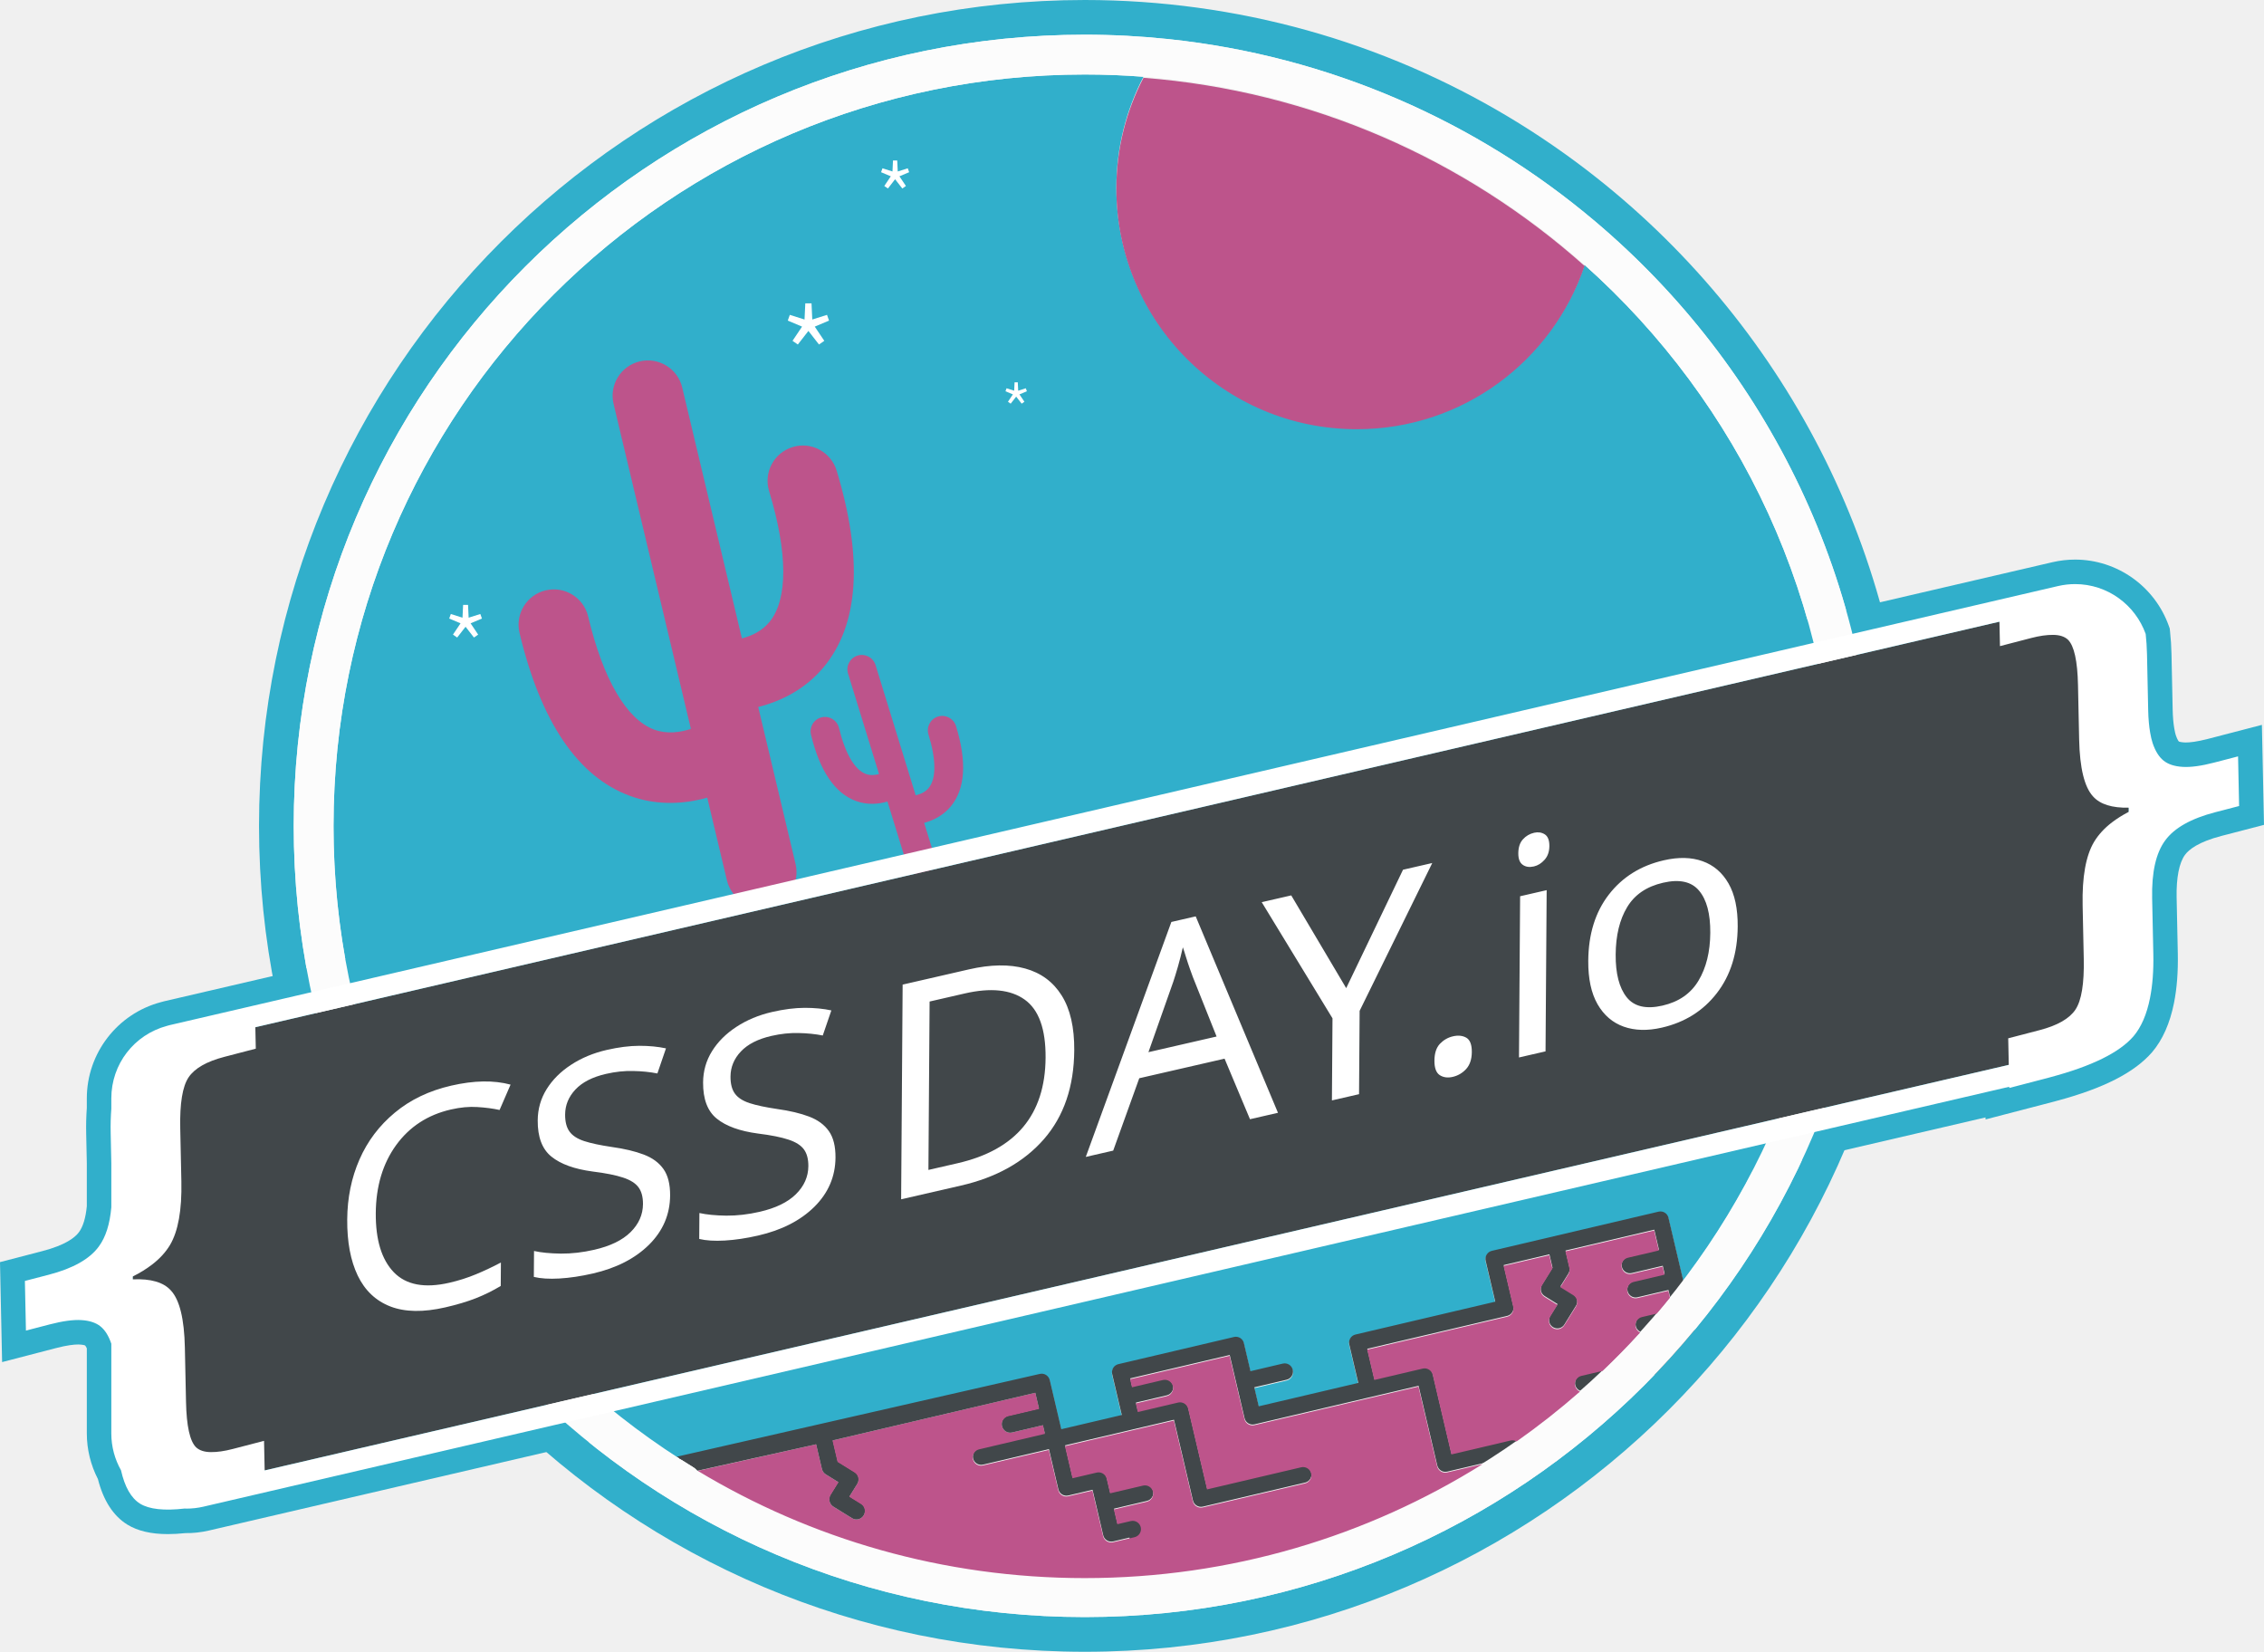
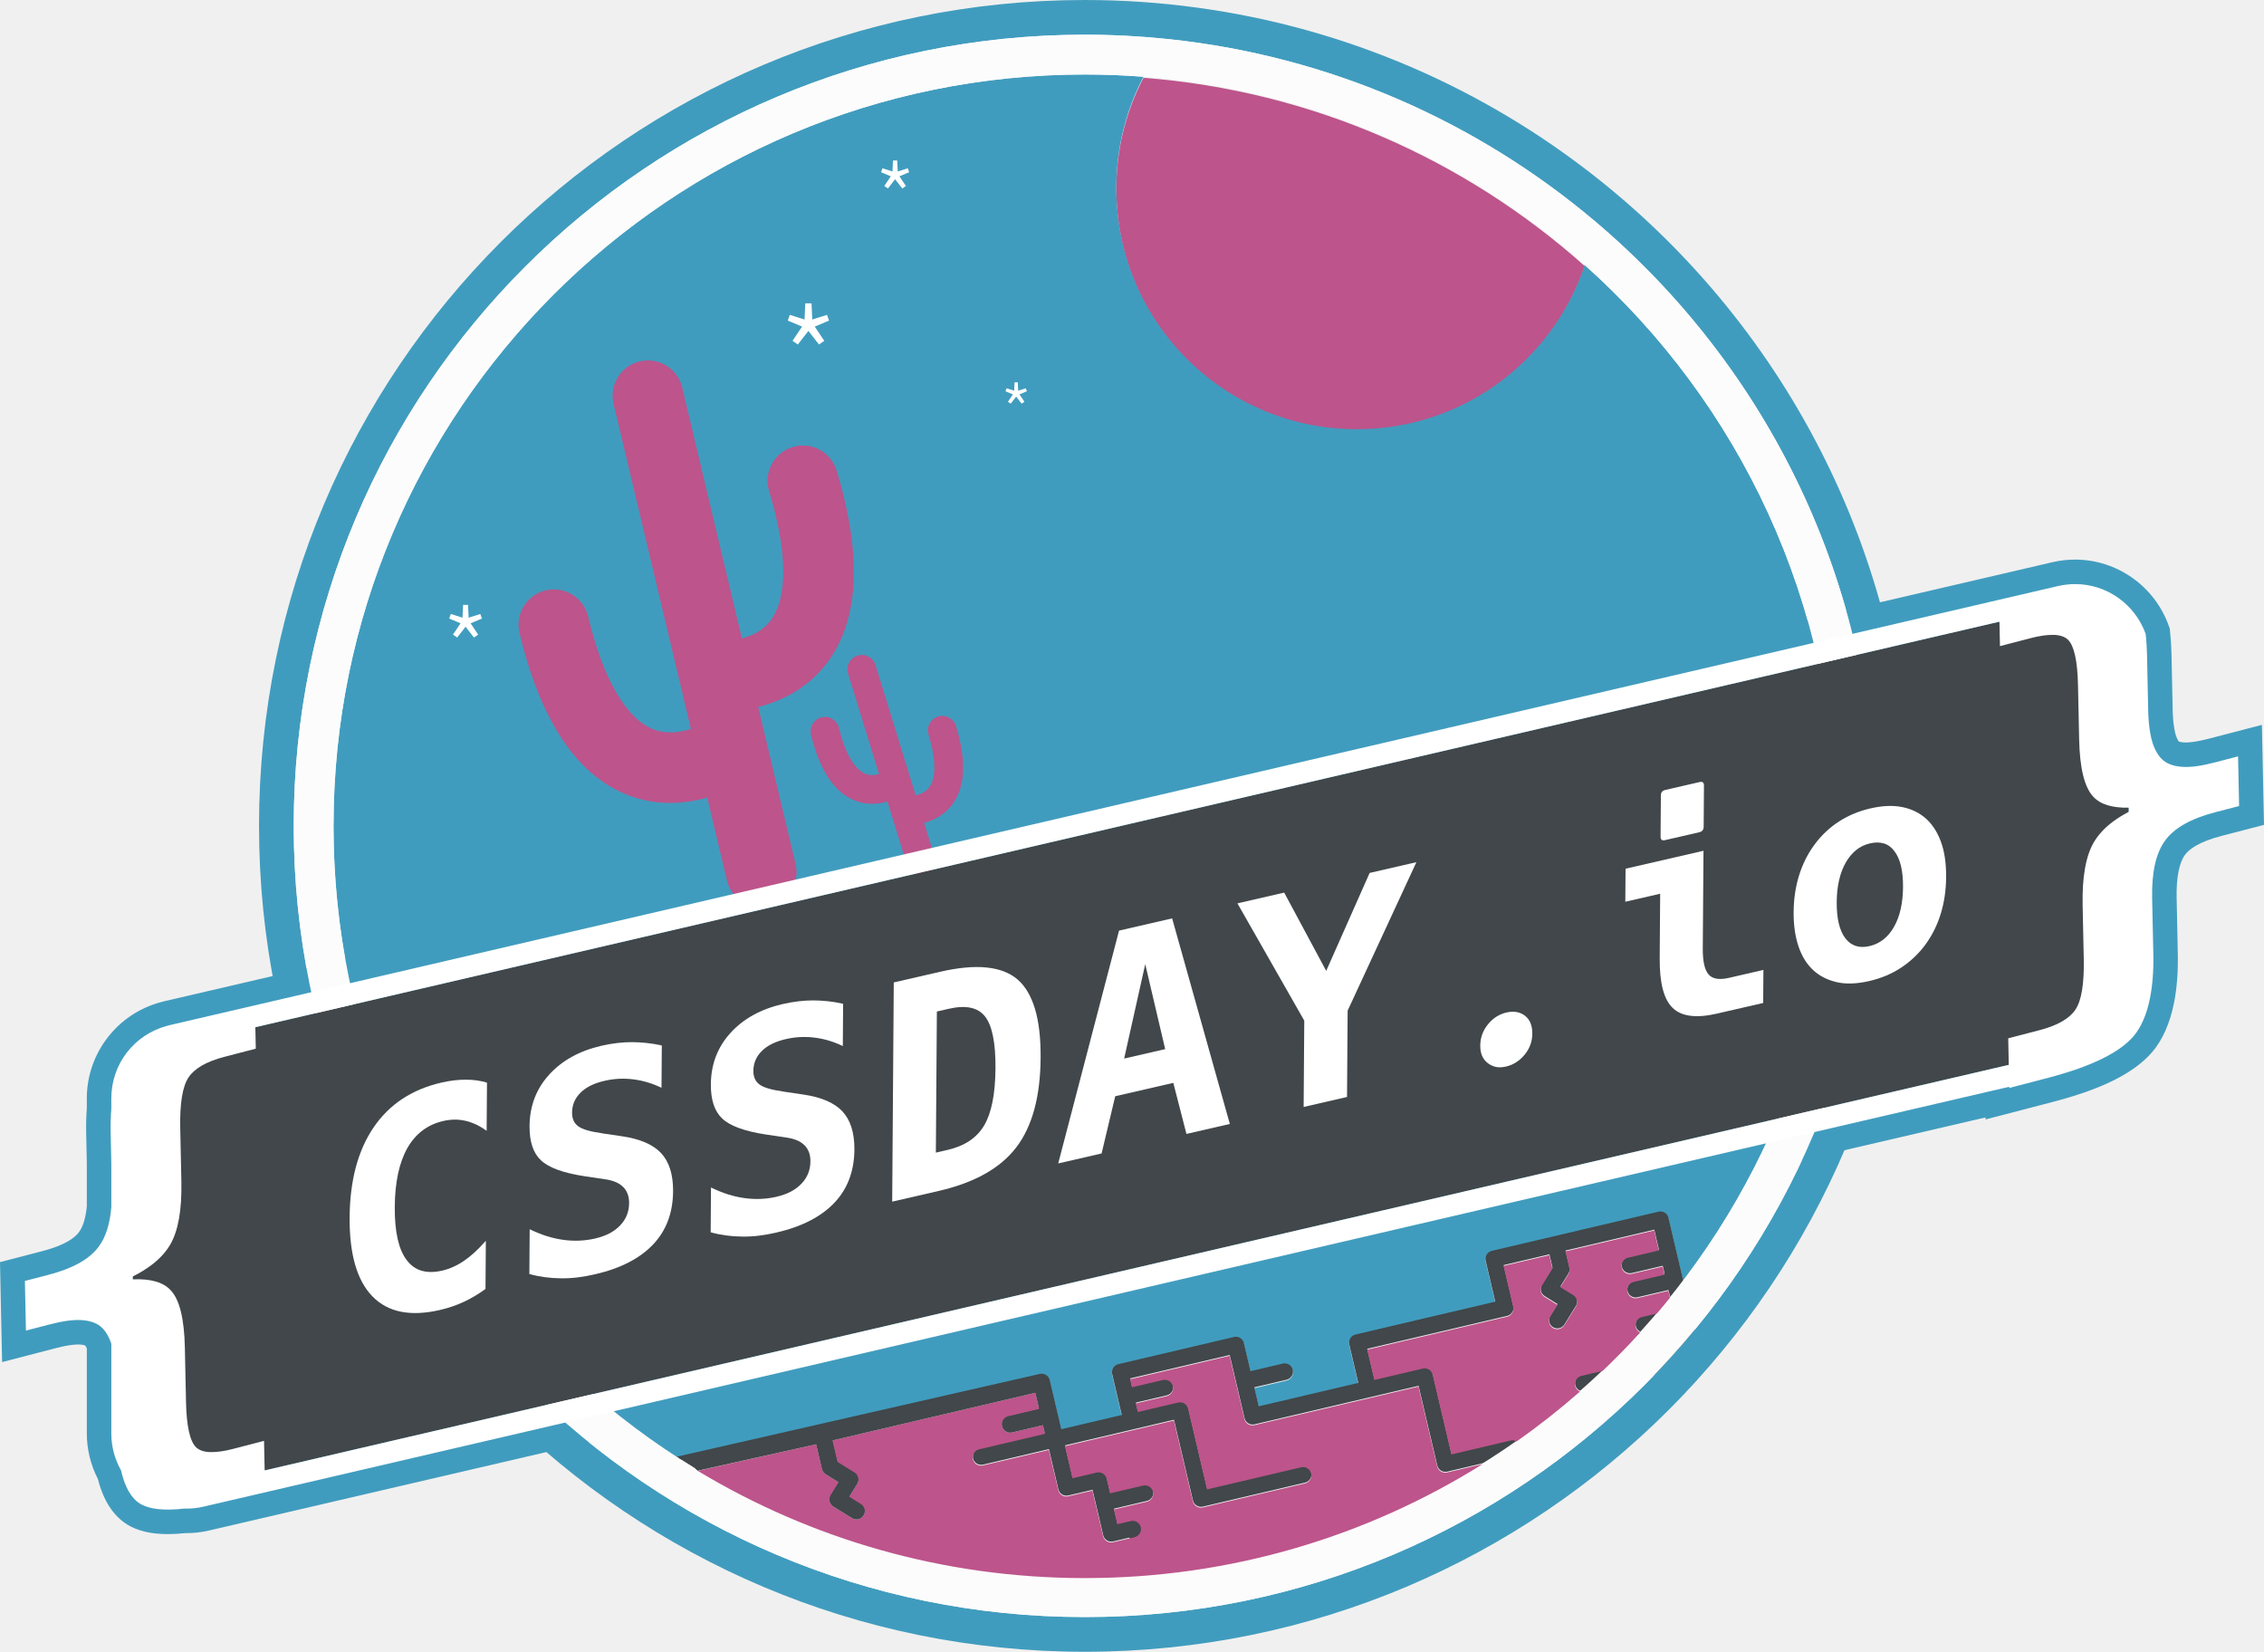
<svg xmlns="http://www.w3.org/2000/svg" version="1.1" x="0" y="0" width="369.775" height="269.75" viewBox="0, 0, 369.775, 269.75">
  <g id="Background">
    <rect x="0" y="0" width="369.775" height="269.75" fill="#000000" fill-opacity="0" />
  </g>
  <g id="Layer_1">
-     <path d="M27.416,250.533 C24.667,250.533 22.499,250.023 20.787,248.976 C18.485,247.539 16.883,245.047 15.994,241.547 C14.806,239.244 14.181,236.682 14.181,234.096 L14.181,220.192 C14.029,219.865 13.914,219.742 13.896,219.722 L13.896,219.722 C13.884,219.722 13.645,219.613 13.047,219.577 C12.946,219.57 12.851,219.568 12.751,219.568 C12.135,219.568 11.005,219.671 9.126,220.16 L0.344,222.442 L0,206.116 L6.94,204.31 C10.718,203.328 12.267,202.087 12.9,201.219 C13.566,200.321 14.002,198.866 14.18,196.984 L14.18,189.961 L14.077,185.104 C14.047,183.682 14.08,182.315 14.18,180.933 L14.18,179.379 C14.18,172.026 19.143,165.567 26.249,163.669 C26.461,163.607 26.621,163.563 26.783,163.525 L335.221,91.813 C336.44,91.53 337.685,91.387 338.925,91.387 C345.757,91.387 351.903,95.725 354.216,102.182 L354.377,102.631 L354.428,103.106 C354.562,104.362 354.64,105.565 354.665,106.783 L354.858,115.905 C354.882,117.062 354.97,118.091 355.121,118.963 C355.23,119.589 355.32,119.921 355.377,120.088 C355.63,120.835 355.852,121.074 355.877,121.1 L355.878,121.1 C355.889,121.1 356.127,121.21 356.731,121.246 C356.828,121.252 356.922,121.254 357.021,121.254 C357.638,121.254 358.768,121.151 360.649,120.662 L369.431,118.379 L369.775,134.707 L362.834,136.512 C359.057,137.494 357.507,138.736 356.873,139.604 C355.917,140.893 355.437,143.367 355.505,146.593 L355.697,155.718 C355.759,158.692 355.551,161.406 355.077,163.784 C354.415,167.106 353.215,169.811 351.509,171.823 C348.622,175.159 343.539,177.75 335.944,179.774 L335.51,179.895 L324.297,182.815 L324.288,182.486 L34.14,249.947 C32.872,250.241 31.545,250.395 30.286,250.371 C29.266,250.478 28.302,250.533 27.416,250.533 z" fill="#31AFCB" />
-     <path d="M97.138,228.021 C101.355,231.653 105.824,234.999 110.51,238.038 L169.822,224.513 C170.55,224.342 171.278,224.793 171.449,225.521 L172.694,230.82 C172.694,230.82 172.694,230.82 172.694,230.82 C172.694,230.82 172.694,230.82 172.694,230.82 L173.334,233.542 L183.216,231.22 L181.647,224.544 C181.476,223.816 181.927,223.088 182.655,222.917 L201.541,218.479 C202.269,218.308 202.997,218.759 203.168,219.487 L204.244,224.064 L209.515,222.825 C210.243,222.654 210.971,223.105 211.142,223.833 C211.313,224.561 210.862,225.289 210.134,225.46 L204.863,226.698 L205.592,229.8 L221.845,225.981 L220.371,219.707 C220.2,218.979 220.651,218.251 221.379,218.08 L244.217,212.714 L242.648,206.038 C242.477,205.31 242.929,204.582 243.656,204.411 L253.758,202.037 C253.758,202.037 253.758,202.037 253.758,202.037 C253.758,202.037 253.758,202.037 253.758,202.037 L270.887,198.012 C271.615,197.841 272.343,198.292 272.514,199.02 L274.828,208.868 L274.828,208.868 L274.828,208.868 L274.907,209.203 C280.97,201.228 286.089,192.495 290.075,183.161 L97.138,228.021 z" fill="#31AFCB" />
+     <path d="M27.416,250.533 C24.667,250.533 22.499,250.023 20.787,248.976 C18.485,247.539 16.883,245.047 15.994,241.547 C14.806,239.244 14.181,236.682 14.181,234.096 L14.181,220.192 C14.029,219.865 13.914,219.742 13.896,219.722 L13.896,219.722 C13.884,219.722 13.645,219.613 13.047,219.577 C12.946,219.57 12.851,219.568 12.751,219.568 C12.135,219.568 11.005,219.671 9.126,220.16 L0.344,222.442 L0,206.116 L6.94,204.31 C10.718,203.328 12.267,202.087 12.9,201.219 C13.566,200.321 14.002,198.866 14.18,196.984 L14.18,189.961 L14.077,185.104 C14.047,183.682 14.08,182.315 14.18,180.933 L14.18,179.379 C14.18,172.026 19.143,165.567 26.249,163.669 C26.461,163.607 26.621,163.563 26.783,163.525 L335.221,91.813 C336.44,91.53 337.685,91.387 338.925,91.387 C345.757,91.387 351.903,95.725 354.216,102.182 L354.377,102.631 L354.428,103.106 C354.562,104.362 354.64,105.565 354.665,106.783 L354.858,115.905 C354.882,117.062 354.97,118.091 355.121,118.963 C355.23,119.589 355.32,119.921 355.377,120.088 C355.63,120.835 355.852,121.074 355.877,121.1 L355.878,121.1 C355.889,121.1 356.127,121.21 356.731,121.246 C356.828,121.252 356.922,121.254 357.021,121.254 C357.638,121.254 358.768,121.151 360.649,120.662 L369.431,118.379 L369.775,134.707 L362.834,136.512 C359.057,137.494 357.507,138.736 356.873,139.604 C355.917,140.893 355.437,143.367 355.505,146.593 L355.697,155.718 C355.759,158.692 355.551,161.406 355.077,163.784 C354.415,167.106 353.215,169.811 351.509,171.823 C348.622,175.159 343.539,177.75 335.944,179.774 L335.51,179.895 L324.297,182.815 L324.288,182.486 L34.14,249.947 C32.872,250.241 31.545,250.395 30.286,250.371 C29.266,250.478 28.302,250.533 27.416,250.533 z" fill="#409CBE" />
+     <path d="M97.138,228.021 C101.355,231.653 105.824,234.999 110.51,238.038 L169.822,224.513 C170.55,224.342 171.278,224.793 171.449,225.521 L172.694,230.82 C172.694,230.82 172.694,230.82 172.694,230.82 C172.694,230.82 172.694,230.82 172.694,230.82 L173.334,233.542 L183.216,231.22 L181.647,224.544 C181.476,223.816 181.927,223.088 182.655,222.917 L201.541,218.479 C202.269,218.308 202.997,218.759 203.168,219.487 L204.244,224.064 L209.515,222.825 C210.243,222.654 210.971,223.105 211.142,223.833 C211.313,224.561 210.862,225.289 210.134,225.46 L204.863,226.698 L205.592,229.8 L221.845,225.981 L220.371,219.707 C220.2,218.979 220.651,218.251 221.379,218.08 L244.217,212.714 L242.648,206.038 C242.477,205.31 242.929,204.582 243.656,204.411 L253.758,202.037 C253.758,202.037 253.758,202.037 253.758,202.037 C253.758,202.037 253.758,202.037 253.758,202.037 L270.887,198.012 C271.615,197.841 272.343,198.292 272.514,199.02 L274.828,208.868 L274.828,208.868 L274.828,208.868 L274.907,209.203 C280.97,201.228 286.089,192.495 290.075,183.161 L97.138,228.021 z" fill="#409CBE" />
    <g>
      <g>
-         <path d="M258.805,43.262 C253.55,58.766 238.888,69.929 221.609,69.929 C199.917,69.929 182.332,52.344 182.332,30.652 C182.332,24.116 183.937,17.959 186.762,12.537 C183.6,12.293 180.405,12.167 177.181,12.167 C109.411,12.167 54.473,67.105 54.473,134.875 C54.473,172.06 71.015,205.379 97.139,227.882 L290.078,183.024 C296.391,168.24 299.89,151.967 299.89,134.875 C299.889,98.448 284.011,65.735 258.805,43.262 z" fill="#31AFCB" />
+         <path d="M258.805,43.262 C253.55,58.766 238.888,69.929 221.609,69.929 C199.917,69.929 182.332,52.344 182.332,30.652 C182.332,24.116 183.937,17.959 186.762,12.537 C183.6,12.293 180.405,12.167 177.181,12.167 C109.411,12.167 54.473,67.105 54.473,134.875 C54.473,172.06 71.015,205.379 97.139,227.882 L290.078,183.024 C296.391,168.24 299.89,151.967 299.89,134.875 C299.889,98.448 284.011,65.735 258.805,43.262 z" fill="#409CBE" />
        <path d="M277.801,221.371 L276.179,214.469 L276.179,214.469 L276.179,214.469 L274.909,209.066 L274.83,208.731 L274.83,208.731 L274.83,208.731 L273.901,204.778 L273.901,204.778 L273.901,204.778 L272.516,198.883 C272.345,198.155 271.616,197.704 270.889,197.875 L253.76,201.9 C253.76,201.9 253.76,201.9 253.76,201.9 C253.76,201.9 253.76,201.9 253.76,201.9 L243.658,204.274 C242.93,204.445 242.479,205.173 242.65,205.901 L244.219,212.577 L221.381,217.943 C220.653,218.114 220.202,218.842 220.373,219.57 L221.847,225.844 L205.594,229.663 L204.865,226.561 L210.136,225.323 C210.864,225.152 211.315,224.424 211.144,223.696 C210.973,222.968 210.244,222.517 209.517,222.688 L204.246,223.927 L203.171,219.35 C203,218.622 202.271,218.171 201.544,218.342 L182.658,222.78 C181.93,222.951 181.479,223.679 181.65,224.407 L182.579,228.359 C182.579,228.359 182.579,228.359 182.579,228.36 C182.579,228.36 182.579,228.36 182.579,228.361 L183.219,231.083 L173.337,233.405 L172.697,230.683 C172.697,230.683 172.697,230.682 172.697,230.682 C172.697,230.682 172.697,230.682 172.697,230.682 L171.452,225.383 C171.281,224.655 170.552,224.204 169.825,224.375 L110.513,237.9 L110.505,237.902 C110.512,237.907 110.53,237.912 110.539,237.917 C110.643,237.984 110.747,238.051 110.852,238.118 C111.867,238.772 112.891,239.412 113.926,240.037 C113.931,240.042 113.936,240.046 113.941,240.051 L113.948,240.05 C113.96,240.057 113.972,240.065 113.985,240.072 L133.333,235.731 C133.335,235.741 133.335,235.751 133.337,235.761 L134.286,239.801 C134.368,240.151 134.586,240.453 134.891,240.642 L136.995,241.945 L135.692,244.049 C135.298,244.684 135.494,245.519 136.13,245.912 L139.191,247.808 C139.509,248.005 139.876,248.054 140.213,247.975 C140.55,247.896 140.857,247.688 141.054,247.37 C141.448,246.735 141.252,245.9 140.616,245.507 L138.706,244.324 L140.009,242.22 C140.403,241.585 140.207,240.75 139.571,240.357 L136.793,238.636 L135.972,235.141 C135.97,235.131 135.965,235.122 135.962,235.112 L169.126,227.319 L169.752,229.983 L164.701,231.17 C163.973,231.341 163.522,232.069 163.693,232.797 C163.864,233.525 164.592,233.976 165.32,233.805 L170.371,232.618 L170.701,234.023 L159.94,236.552 C159.212,236.723 158.761,237.451 158.932,238.179 C159.103,238.907 159.832,239.358 160.559,239.187 L171.32,236.658 L172.861,243.217 C173.032,243.945 173.761,244.396 174.488,244.225 L178.441,243.296 L180.186,250.72 C180.357,251.448 181.086,251.899 181.813,251.728 L184.468,251.104 L186.371,259.292 L188.986,258.591 L186.814,249.247 C186.633,248.574 185.975,248.163 185.302,248.266 C185.111,248.225 184.91,248.22 184.708,248.267 L182.512,248.783 L181.947,246.377 L187.327,245.113 C188.055,244.942 188.506,244.214 188.335,243.486 C188.164,242.758 187.436,242.307 186.708,242.478 L181.328,243.742 L180.768,241.359 C180.597,240.631 179.868,240.18 179.141,240.351 L175.188,241.28 L173.957,236.039 L191.745,231.859 L194.841,245.036 C195.012,245.764 195.741,246.215 196.468,246.044 L213.158,242.122 C213.886,241.951 214.337,241.223 214.166,240.495 C213.995,239.767 213.266,239.316 212.539,239.487 L197.166,243.099 L194.07,229.922 C193.899,229.194 193.17,228.743 192.443,228.914 L185.855,230.462 L185.525,229.057 L190.576,227.87 C191.304,227.699 191.755,226.971 191.584,226.243 C191.413,225.515 190.684,225.064 189.957,225.235 L184.906,226.422 L184.596,225.104 L200.847,221.285 L203.271,231.6 C203.442,232.328 204.171,232.779 204.898,232.608 L231.69,226.312 L234.747,239.321 C234.918,240.049 235.647,240.5 236.374,240.329 L242.18,238.965 L247.354,237.749 C248.082,237.578 248.533,236.85 248.362,236.122 C248.274,235.746 248.035,235.446 247.725,235.265 C247.436,235.096 247.086,235.031 246.735,235.114 L237.072,237.385 L234.015,224.376 C233.844,223.648 233.115,223.197 232.388,223.368 L224.483,225.225 L223.318,220.268 L246.156,214.902 C246.884,214.731 247.335,214.003 247.164,213.275 L245.595,206.599 L253.062,204.844 L253.573,207.021 L251.852,209.799 C251.458,210.434 251.654,211.269 252.29,211.662 L254.394,212.965 L253.211,214.875 C252.817,215.51 253.013,216.345 253.649,216.738 C253.967,216.935 254.334,216.984 254.671,216.905 C255.008,216.826 255.315,216.618 255.512,216.3 L257.408,213.239 C257.802,212.604 257.606,211.769 256.97,211.376 L254.866,210.073 L256.169,207.969 C256.358,207.664 256.418,207.296 256.336,206.947 L255.696,204.224 L270.19,200.818 L270.956,204.077 L265.905,205.264 C265.177,205.435 264.726,206.163 264.897,206.891 C265.068,207.619 265.797,208.07 266.524,207.899 L271.575,206.712 L271.885,208.03 L266.834,209.217 C266.106,209.388 265.655,210.116 265.826,210.844 C265.997,211.572 266.726,212.023 267.453,211.852 L272.504,210.665 L272.768,211.787 C272.063,212.662 271.347,213.527 270.619,214.382 L268.182,214.955 C267.454,215.126 267.003,215.854 267.174,216.582 C267.27,216.99 267.544,217.306 267.893,217.479 C265.924,219.64 263.88,221.731 261.762,223.746 L258.292,224.561 C257.564,224.732 257.113,225.46 257.284,226.188 C257.386,226.622 257.689,226.954 258.069,227.118 C258.326,227.229 258.618,227.265 258.912,227.196 L276.227,223.127 C276.324,223.104 276.416,223.07 276.502,223.028 C276.598,223.027 276.695,223.017 276.793,222.994 C277.52,222.827 277.972,222.098 277.801,221.371 z" fill="#41474A" />
      </g>
-       <path d="M260.846,29.086 C242.393,14.472 220.027,4.589 195.575,1.254 C189.56,0.433 183.421,0 177.181,0 C102.691,0 42.306,60.386 42.306,134.875 C42.306,209.364 102.691,269.75 177.181,269.75 C251.671,269.75 312.056,209.364 312.056,134.875 C312.056,91.993 292.04,53.789 260.846,29.086 z M177.181,264.083 C105.821,264.083 47.973,206.234 47.973,134.875 C47.973,63.516 105.821,5.667 177.181,5.667 C181.763,5.667 186.288,5.909 190.747,6.375 C217.186,9.134 241.249,19.869 260.498,36.126 C288.561,59.827 306.389,95.267 306.389,134.875 C306.389,206.235 248.54,264.083 177.181,264.083 z" fill="#31AFCB" />
+       <path d="M260.846,29.086 C242.393,14.472 220.027,4.589 195.575,1.254 C189.56,0.433 183.421,0 177.181,0 C102.691,0 42.306,60.386 42.306,134.875 C42.306,209.364 102.691,269.75 177.181,269.75 C251.671,269.75 312.056,209.364 312.056,134.875 C312.056,91.993 292.04,53.789 260.846,29.086 z M177.181,264.083 C105.821,264.083 47.973,206.234 47.973,134.875 C47.973,63.516 105.821,5.667 177.181,5.667 C181.763,5.667 186.288,5.909 190.747,6.375 C217.186,9.134 241.249,19.869 260.498,36.126 C288.561,59.827 306.389,95.267 306.389,134.875 C306.389,206.235 248.54,264.083 177.181,264.083 z" fill="#409CBE" />
      <path d="M260.498,36.126 C241.249,19.868 217.186,9.133 190.747,6.375 C186.288,5.91 181.763,5.667 177.181,5.667 C105.821,5.667 47.973,63.516 47.973,134.875 C47.973,206.234 105.822,264.083 177.181,264.083 C248.54,264.083 306.389,206.234 306.389,134.875 C306.389,95.266 288.56,59.827 260.498,36.126 z M177.181,257.583 C109.411,257.583 54.473,202.645 54.473,134.875 C54.473,67.105 109.411,12.167 177.181,12.167 C180.405,12.167 183.601,12.293 186.762,12.537 C214.335,14.667 239.348,25.914 258.805,43.262 C284.011,65.736 299.889,98.449 299.889,134.875 C299.889,202.645 244.95,257.583 177.181,257.583 z" fill="#FCFCFC" />
    </g>
    <path d="M164.626,65.61 L165.434,64.407 L164.224,63.897 L164.396,63.41 L165.643,63.805 L165.707,62.437 L166.234,62.437 L166.298,63.805 L167.545,63.41 L167.717,63.897 L166.507,64.407 L167.315,65.61 L166.866,65.922 L165.97,64.771 L165.074,65.922 L164.626,65.61 z" fill="#FFFFFF" />
    <path d="M144.432,30.373 L145.492,28.793 L143.904,28.124 L144.13,27.485 L145.767,28.003 L145.851,26.208 L146.543,26.208 L146.627,28.003 L148.264,27.485 L148.49,28.124 L146.902,28.793 L147.962,30.373 L147.372,30.783 L146.196,29.272 L145.02,30.783 L144.432,30.373 z" fill="#FFFFFF" />
    <path d="M129.441,55.66 L130.999,53.34 L128.666,52.357 L128.998,51.419 L131.403,52.18 L131.527,49.542 L132.544,49.542 L132.668,52.18 L135.073,51.419 L135.405,52.357 L133.072,53.34 L134.63,55.66 L133.763,56.262 L132.036,54.043 L130.309,56.262 L129.441,55.66 z" fill="#FFFFFF" />
    <path d="M134.835,125.716 L135.643,124.513 L134.433,124.003 L134.605,123.516 L135.852,123.911 L135.916,122.543 L136.443,122.543 L136.507,123.911 L137.754,123.516 L137.926,124.003 L136.716,124.513 L137.524,125.716 L137.074,126.028 L136.178,124.877 L135.282,126.028 L134.835,125.716 z" fill="#FFFFFF" />
    <path d="M136.646,76.852 C135.723,73.806 132.494,72.071 129.458,73.01 C126.412,73.933 124.691,77.151 125.615,80.197 C128.669,90.267 128.703,97.842 125.711,101.531 C124.467,103.063 122.742,103.854 121.174,104.259 L111.427,63.29 C110.69,60.194 107.583,58.281 104.487,59.017 C101.39,59.754 99.478,62.862 100.214,65.957 L112.842,119.036 C111.133,119.597 108.963,119.927 106.854,119.154 C102.335,117.495 98.503,110.936 96.064,100.683 C95.327,97.587 92.22,95.674 89.124,96.41 C86.028,97.146 84.115,100.255 84.851,103.35 C88.312,117.895 94.379,126.852 102.884,129.973 C106.984,131.477 111.074,131.343 114.59,130.507 C114.904,130.432 115.208,130.345 115.513,130.26 L118.724,143.755 C119.461,146.851 122.568,148.764 125.664,148.028 C128.761,147.291 130.673,144.183 129.937,141.088 L125.112,120.806 C125.11,120.797 125.108,120.789 125.106,120.78 L123.84,115.459 C127.53,114.525 131.52,112.588 134.545,108.933 C140.29,101.994 140.997,91.2 136.646,76.852 z" fill="#BD548B" />
    <path d="M132.458,119.986 C132.152,118.725 132.927,117.447 134.188,117.148 C135.449,116.842 136.72,117.616 137.026,118.877 C138.038,123.047 139.594,125.716 141.409,126.392 C142.163,126.673 142.933,126.593 143.568,126.411 L138.51,110 C138.128,108.76 138.823,107.444 140.064,107.062 C141.304,106.68 142.62,107.376 143.002,108.616 L149.554,129.878 C150.271,129.721 151.101,129.388 151.682,128.68 C152.926,127.162 152.915,124.064 151.649,119.957 C151.267,118.717 151.962,117.401 153.203,117.019 C154.443,116.637 155.759,117.333 156.141,118.573 C157.936,124.4 157.659,128.802 155.317,131.66 C154.188,133.037 152.723,133.837 151.315,134.271 C151.189,134.31 151.064,134.342 150.94,134.375 L152.606,139.781 C152.988,141.021 152.293,142.337 151.052,142.719 C149.812,143.101 148.496,142.405 148.114,141.165 L145.61,133.041 C145.609,133.038 145.608,133.034 145.607,133.031 L144.95,130.9 C143.46,131.336 141.657,131.481 139.838,130.824 C136.382,129.574 133.899,125.928 132.458,119.986 z" fill="#BD548B" />
    <path d="M73.983,103.637 L75.219,101.795 L73.368,101.015 L73.632,100.27 L75.54,100.874 L75.638,98.781 L76.445,98.781 L76.543,100.874 L78.451,100.27 L78.715,101.015 L76.863,101.795 L78.099,103.637 L77.411,104.115 L76.04,102.354 L74.669,104.115 L73.983,103.637 z" fill="#FFFFFF" />
    <path d="M257.266,226.326 C257.095,225.598 257.546,224.87 258.274,224.699 L261.744,223.884 C263.861,221.868 265.906,219.778 267.875,217.617 C267.527,217.444 267.252,217.128 267.156,216.72 C266.985,215.992 267.437,215.264 268.164,215.093 L270.601,214.52 C271.329,213.665 272.045,212.8 272.75,211.925 L272.486,210.803 L267.435,211.99 C266.707,212.161 265.979,211.71 265.808,210.982 C265.637,210.254 266.088,209.526 266.816,209.355 L271.867,208.168 L271.557,206.85 L266.506,208.037 C265.778,208.208 265.05,207.757 264.879,207.029 C264.708,206.301 265.159,205.573 265.887,205.402 L270.938,204.215 L270.172,200.956 L255.678,204.362 L256.318,207.085 C256.4,207.435 256.34,207.802 256.151,208.107 L254.848,210.211 L256.952,211.514 C257.587,211.907 257.784,212.742 257.39,213.377 L255.494,216.438 C255.297,216.756 254.99,216.964 254.653,217.043 C254.316,217.122 253.948,217.073 253.631,216.876 C252.996,216.483 252.799,215.648 253.193,215.013 L254.376,213.103 L252.272,211.8 C251.637,211.407 251.44,210.572 251.834,209.937 L253.555,207.159 L253.043,204.982 L245.576,206.737 L247.145,213.413 C247.316,214.141 246.865,214.869 246.137,215.04 L223.299,220.406 L224.464,225.363 L232.368,223.506 C233.096,223.335 233.824,223.786 233.995,224.514 L237.052,237.523 L246.715,235.252 C247.066,235.169 247.417,235.235 247.705,235.403 C251.301,232.871 254.753,230.153 258.05,227.259 C257.671,227.091 257.368,226.76 257.266,226.326 z" fill="#BD548B" />
    <g>
      <path d="M165.3,233.939 C164.572,234.11 163.844,233.659 163.673,232.931 C163.502,232.203 163.953,231.475 164.681,231.304 L169.732,230.117 L169.106,227.453 L135.942,235.246 C135.945,235.256 135.949,235.264 135.952,235.275 L136.773,238.77 L139.551,240.491 C140.187,240.884 140.383,241.719 139.989,242.354 L138.686,244.458 L140.596,245.641 C141.231,246.034 141.428,246.869 141.034,247.504 C140.837,247.822 140.53,248.03 140.193,248.109 C139.856,248.188 139.488,248.139 139.171,247.942 L136.11,246.046 C135.475,245.653 135.278,244.818 135.672,244.183 L136.975,242.079 L134.871,240.776 C134.566,240.587 134.348,240.285 134.266,239.935 L133.317,235.895 C133.315,235.885 133.315,235.875 133.313,235.865 L113.965,240.206 C132.424,251.321 154.045,257.719 177.163,257.719 C201.036,257.719 223.314,250.896 242.161,239.101 L236.355,240.465 C235.627,240.636 234.899,240.185 234.728,239.457 L231.671,226.448 L204.879,232.744 C204.151,232.915 203.423,232.464 203.252,231.736 L200.828,221.421 L184.577,225.24 L184.887,226.558 L189.938,225.371 C190.666,225.2 191.394,225.651 191.565,226.379 C191.736,227.107 191.285,227.835 190.557,228.006 L185.506,229.193 L185.836,230.598 L192.424,229.05 C193.152,228.879 193.88,229.33 194.051,230.058 L197.147,243.235 L212.52,239.623 C213.248,239.452 213.976,239.903 214.147,240.631 C214.318,241.359 213.867,242.087 213.139,242.258 L196.449,246.18 C195.721,246.351 194.993,245.9 194.822,245.172 L191.726,231.995 L173.938,236.175 L175.169,241.416 L179.122,240.487 C179.85,240.316 180.578,240.767 180.749,241.495 L181.309,243.878 L186.689,242.614 C187.417,242.443 188.145,242.894 188.316,243.622 C188.487,244.35 188.036,245.078 187.308,245.249 L181.928,246.513 L182.493,248.919 L184.689,248.403 C185.417,248.232 186.145,248.683 186.316,249.411 C186.487,250.139 186.036,250.867 185.308,251.038 L181.794,251.864 C181.066,252.035 180.338,251.584 180.167,250.856 L178.422,243.432 L174.469,244.361 C173.741,244.532 173.013,244.081 172.842,243.353 L171.301,236.794 L160.54,239.323 C159.812,239.494 159.084,239.043 158.913,238.315 C158.742,237.587 159.193,236.859 159.921,236.688 L170.682,234.159 L170.352,232.754 L165.3,233.939 z" fill="#BD548B" />
      <path d="M172.677,230.816 L172.677,230.816 L171.431,225.516 C171.26,224.788 170.532,224.337 169.804,224.508 L111.325,238.022 C111.178,238.057 111.046,238.119 110.924,238.195 C111.538,238.397 112.685,238.834 113.906,240.169 C113.913,240.173 113.92,240.178 113.927,240.182 L133.312,235.864 C133.314,235.874 133.314,235.884 133.316,235.894 L134.266,239.934 C134.348,240.284 134.565,240.586 134.871,240.775 L136.975,242.078 L135.672,244.182 C135.278,244.817 135.474,245.652 136.11,246.045 L139.171,247.941 C139.489,248.138 139.856,248.187 140.193,248.108 C140.53,248.029 140.838,247.821 141.034,247.503 C141.428,246.868 141.232,246.033 140.596,245.64 L138.686,244.457 L139.989,242.353 C140.383,241.718 140.187,240.883 139.551,240.49 L136.773,238.769 L135.952,235.274 C135.95,235.264 135.945,235.255 135.942,235.245 L169.106,227.452 L169.732,230.116 L164.681,231.303 C163.953,231.474 163.502,232.202 163.673,232.93 C163.844,233.658 164.573,234.109 165.3,233.938 L170.351,232.751 L170.681,234.156 L173.316,233.537 L172.677,230.816 z" fill="#41474A" />
    </g>
    <path d="M182.332,30.818 C182.332,52.51 199.917,70.095 221.609,70.095 C238.888,70.095 253.55,58.932 258.805,43.428 C239.348,26.08 214.334,14.833 186.762,12.703 C183.938,18.125 182.332,24.283 182.332,30.818 z" fill="#BD548B" />
    <g>
      <path d="M336.921,99.118 L28.467,170.833 C24.493,171.757 21.681,175.298 21.681,179.378 L21.681,234.096 C21.681,239.744 26.94,243.92 32.441,242.641 L340.895,170.926 C344.869,170.002 347.681,166.461 347.681,162.381 L347.681,107.663 C347.681,102.016 342.422,97.839 336.921,99.118 z" fill="#41474A" />
      <g>
        <path d="M365.539,123.524 L361.657,124.533 C359.545,125.082 357.822,125.32 356.491,125.238 C355.159,125.158 354.118,124.817 353.369,124.214 C352.62,123.612 352.028,122.664 351.59,121.371 C351.422,120.876 351.292,120.284 351.181,119.643 C351.002,118.608 350.889,117.406 350.86,115.99 L350.667,106.868 C350.641,105.657 350.561,104.564 350.451,103.532 C348.752,98.793 344.234,95.388 338.926,95.388 C337.99,95.388 337.049,95.496 336.128,95.71 L326.489,97.951 L41.628,164.18 L27.674,167.424 C27.541,167.455 27.413,167.498 27.282,167.533 C21.906,168.969 18.181,173.776 18.181,179.378 L18.181,181.079 C18.088,182.307 18.047,183.612 18.077,185.019 L18.181,189.961 L18.181,197.164 C17.944,199.914 17.262,202.053 16.132,203.577 C14.645,205.613 11.919,207.149 7.947,208.181 L4.065,209.19 L4.236,217.298 L8.118,216.289 C10.23,215.74 11.953,215.502 13.284,215.584 C14.616,215.664 15.657,216.005 16.406,216.608 C17.153,217.208 17.744,218.154 18.181,219.442 L18.181,234.096 C18.181,236.281 18.76,238.33 19.763,240.109 C20.376,242.827 21.411,244.65 22.875,245.564 C24.38,246.485 26.815,246.747 30.167,246.359 C30.257,246.361 30.345,246.373 30.436,246.373 C31.372,246.373 32.313,246.265 33.234,246.051 L328.165,177.48 L328.169,177.675 L334.503,176.025 C334.646,175.988 334.773,175.948 334.913,175.91 C341.63,174.12 346.156,171.897 348.458,169.237 C349.742,167.723 350.631,165.631 351.155,163.003 C351.566,160.94 351.757,158.554 351.699,155.803 L351.506,146.677 C351.417,142.433 352.129,139.287 353.643,137.245 C355.13,135.209 357.856,133.673 361.827,132.641 L365.709,131.632 L365.539,123.524 z M344.942,134.304 C343.701,135.252 342.726,136.316 342.014,137.497 C340.675,139.752 340.055,143.212 340.153,147.881 L340.337,156.582 C340.422,160.629 339.969,163.392 338.982,164.873 C337.995,166.354 336.035,167.475 333.108,168.236 L327.998,169.567 L328.089,173.904 L43.227,240.134 L43.125,235.305 L38.015,236.633 C36.664,236.986 35.465,237.155 34.418,237.143 C33.369,237.131 32.572,236.868 32.023,236.358 C31.012,235.368 30.463,232.894 30.381,228.932 L30.194,220.064 C30.095,215.395 29.337,212.291 27.919,210.755 C26.713,209.405 24.631,208.8 21.682,208.931 L21.682,208.464 C22.852,207.882 23.902,207.234 24.834,206.52 C26.075,205.572 27.05,204.508 27.762,203.327 C29.101,201.072 29.721,197.612 29.623,192.943 L29.439,184.242 C29.354,180.195 29.807,177.432 30.794,175.951 C31.781,174.47 33.74,173.349 36.668,172.588 L41.778,171.257 L41.704,167.757 L326.566,101.527 L326.651,105.519 L331.761,104.191 C333.112,103.838 334.311,103.669 335.358,103.681 C336.407,103.693 337.205,103.956 337.754,104.466 C338.764,105.456 339.314,107.93 339.396,111.892 L339.583,120.76 C339.682,125.429 340.44,128.533 341.858,130.069 C343.006,131.354 344.954,131.958 347.681,131.902 L347.681,132.581 C346.679,133.106 345.76,133.677 344.942,134.304 z" fill="#FFFFFF" />
      </g>
    </g>
    <g>
-       <text transform="matrix(1.002, -0.23, -0.007, 1, 98.63, 190.604)">
-         <tspan x="-44.845" y="16.5" font-family="Hack-Bold" font-size="49.105" fill="#FFFFFF">CSS</tspan>
-       </text>
-       <text transform="matrix(1.002, -0.23, -0.007, 1, 231.891, 159.94)">
-         <tspan x="-89.191" y="16.5" font-family="Hack-Bold" font-size="49.105" fill="#FFFFFF">DAY.io</tspan>
-       </text>
+       <path d="M71.814,213.942 Q68.235,214.765 65.482,214.214 Q62.728,213.663 60.824,211.707 Q57.039,207.814 57.104,198.799 Q57.169,189.784 61.023,184.109 Q62.961,181.27 65.732,179.447 Q68.503,177.625 72.081,176.801 Q73.162,176.553 74.134,176.437 Q75.106,176.321 76.041,176.321 Q77.935,176.316 79.538,176.809 L79.482,184.673 Q78.408,183.915 77.559,183.548 Q76.711,183.18 75.945,183.022 Q75.035,182.824 74.16,182.846 Q73.284,182.868 72.396,183.072 Q68.553,183.957 66.537,187.484 Q64.521,191.06 64.478,197.102 Q64.434,203.144 66.406,205.755 Q68.353,208.395 72.22,207.505 Q74.069,207.079 75.804,205.89 Q76.647,205.313 77.48,204.559 Q78.313,203.805 79.352,202.632 L79.296,210.497 Q77.584,211.752 75.756,212.604 Q74.842,213.03 73.868,213.361 Q72.895,213.693 71.814,213.942 z" fill="#FFFFFF" />
+       <path d="M97.176,208.105 Q95.735,208.437 94.367,208.608 Q92.999,208.779 91.633,208.759 Q88.9,208.741 86.459,208.058 L86.511,200.745 Q87.993,201.458 89.309,201.873 Q90.624,202.288 91.99,202.477 Q94.649,202.846 97.171,202.266 Q98.54,201.951 99.55,201.419 Q100.561,200.887 101.286,200.122 Q102.736,198.616 102.751,196.482 Q102.763,194.851 101.811,193.874 Q101.311,193.366 100.606,193.062 Q99.901,192.757 99.038,192.62 L95.565,192.103 Q92.811,191.684 91.041,191.026 Q89.272,190.368 88.343,189.48 Q86.461,187.711 86.489,183.899 Q86.524,179.007 89.666,175.532 Q92.832,172.026 98.236,170.783 Q99.533,170.484 100.805,170.335 Q102.077,170.186 103.204,170.19 Q104.331,170.194 105.589,170.324 Q106.847,170.453 108.092,170.741 L108.042,177.646 Q105.796,176.56 103.424,176.267 Q101.052,175.975 98.747,176.506 Q96.177,177.097 94.824,178.438 Q93.448,179.808 93.434,181.678 Q93.424,183.189 94.425,183.916 Q94.902,184.285 95.847,184.57 Q96.792,184.855 98.565,185.117 L101.607,185.566 Q105.942,186.197 107.942,188.274 Q109.964,190.418 109.935,194.542 Q109.896,199.84 106.659,203.243 Q103.397,206.674 97.176,208.105 z" fill="#FFFFFF" />
+       <path d="M126.79,201.291 Q125.349,201.623 123.981,201.794 Q122.613,201.965 121.247,201.944 Q118.513,201.927 116.073,201.244 L116.125,193.931 Q117.607,194.643 118.923,195.059 Q120.238,195.474 121.604,195.662 Q124.263,196.032 126.784,195.452 Q128.154,195.137 129.164,194.605 Q130.175,194.073 130.9,193.308 Q132.35,191.801 132.365,189.667 Q132.377,188.037 131.425,187.059 Q130.925,186.552 130.22,186.247 Q129.514,185.943 128.652,185.806 L125.179,185.289 Q122.425,184.869 120.655,184.211 Q118.885,183.553 117.957,182.666 Q116.075,180.897 116.103,177.084 Q116.138,172.193 119.28,168.717 Q122.446,165.212 127.85,163.968 Q129.147,163.67 130.419,163.521 Q131.691,163.372 132.818,163.376 Q133.945,163.38 135.203,163.509 Q136.461,163.639 137.706,163.927 L137.656,170.832 Q135.41,169.745 133.038,169.453 Q130.666,169.161 128.361,169.692 Q125.791,170.283 124.438,171.623 Q123.062,172.993 123.048,174.864 Q123.037,176.374 124.039,177.101 Q124.516,177.47 125.461,177.755 Q126.406,178.041 128.179,178.303 L131.221,178.752 Q135.556,179.382 137.555,181.459 Q139.578,183.603 139.548,187.727 Q139.51,193.026 136.273,196.428 Q133.011,199.86 126.79,201.291 z" fill="#FFFFFF" />
+       <path d="M145.978,160.443 L153.568,158.697 Q162.358,156.674 166.195,159.956 Q168.078,161.582 169.038,164.748 Q169.998,167.914 169.963,172.781 Q169.895,182.252 165.998,187.362 Q162.101,192.472 153.31,194.494 L145.72,196.241 z M154.773,187.79 Q158.952,186.829 160.748,183.782 Q162.545,180.736 162.59,174.454 Q162.635,168.22 160.877,165.991 Q159.142,163.781 154.939,164.749 L153.018,165.191 L152.852,188.233 z" fill="#FFFFFF" />
+       <path d="M182.773,151.976 L191.444,149.981 L200.865,183.552 L193.78,185.182 L191.634,176.843 L182.147,179.026 L179.922,188.371 L172.837,190.001 z M190.307,171.332 L187.05,157.455 L183.606,172.873 z" fill="#FFFFFF" />
+       <path d="M213.024,166.679 L202.108,147.527 L209.745,145.77 L216.607,158.553 L223.7,142.559 L231.337,140.801 L220.109,165.048 L220.007,179.147 L212.922,180.777 z" fill="#FFFFFF" />
+       <path d="M245.963,174.179 Q245.027,174.395 244.308,174.237 Q243.59,174.079 242.994,173.618 Q241.754,172.659 241.768,170.764 Q241.782,168.798 243.04,167.264 Q244.274,165.759 246.051,165.35 Q246.916,165.151 247.682,165.274 Q248.448,165.397 249.068,165.877 Q250.284,166.818 250.27,168.808 Q250.256,170.726 249.023,172.231 Q247.765,173.765 245.963,174.179 z" fill="#FFFFFF" />
+       <path d="M271.934,137.205 Q271.213,137.37 271.219,136.651 L271.267,129.89 Q271.272,129.17 271.993,129.005 L277.589,127.717 Q278.31,127.551 278.304,128.27 L278.256,135.032 Q278.251,135.751 277.53,135.917 z M280.386,165.54 Q275.366,166.695 273.199,164.609 Q271.032,162.546 271.076,156.504 L271.152,145.954 L265.459,147.264 L265.498,141.869 L278.228,138.94 L278.113,154.885 Q278.09,158.026 279.065,159.142 Q280.017,160.24 282.394,159.692 L288.014,158.399 L287.976,163.794 z" fill="#FFFFFF" />
+       <path d="M305.314,160.211 Q302.239,160.919 299.989,160.395 Q297.739,159.872 296.238,158.518 Q294.57,157.01 293.749,154.566 Q292.927,152.122 292.95,148.957 Q292.973,145.744 293.844,142.947 Q294.716,140.149 296.387,137.897 Q298.057,135.646 300.358,134.159 Q302.658,132.672 305.492,132.02 Q308.447,131.34 310.721,131.81 Q312.996,132.28 314.568,133.69 Q316.141,135.099 317.011,137.472 Q317.881,139.845 317.856,143.25 Q317.833,146.463 316.974,149.246 Q316.115,152.029 314.444,154.304 Q312.846,156.467 310.545,158.002 Q308.244,159.537 305.314,160.211 z M305.331,154.51 Q307.876,153.924 309.333,151.387 Q310.791,148.826 310.819,144.845 Q310.848,140.913 309.422,139.015 Q308.686,138.035 307.681,137.74 Q306.676,137.445 305.451,137.726 Q304.106,138.036 303.129,138.847 Q302.153,139.658 301.473,140.844 Q300.015,143.406 299.987,147.338 Q299.959,151.318 301.384,153.216 Q302.809,155.091 305.331,154.51 z" fill="#FFFFFF" />
    </g>
  </g>
</svg>
